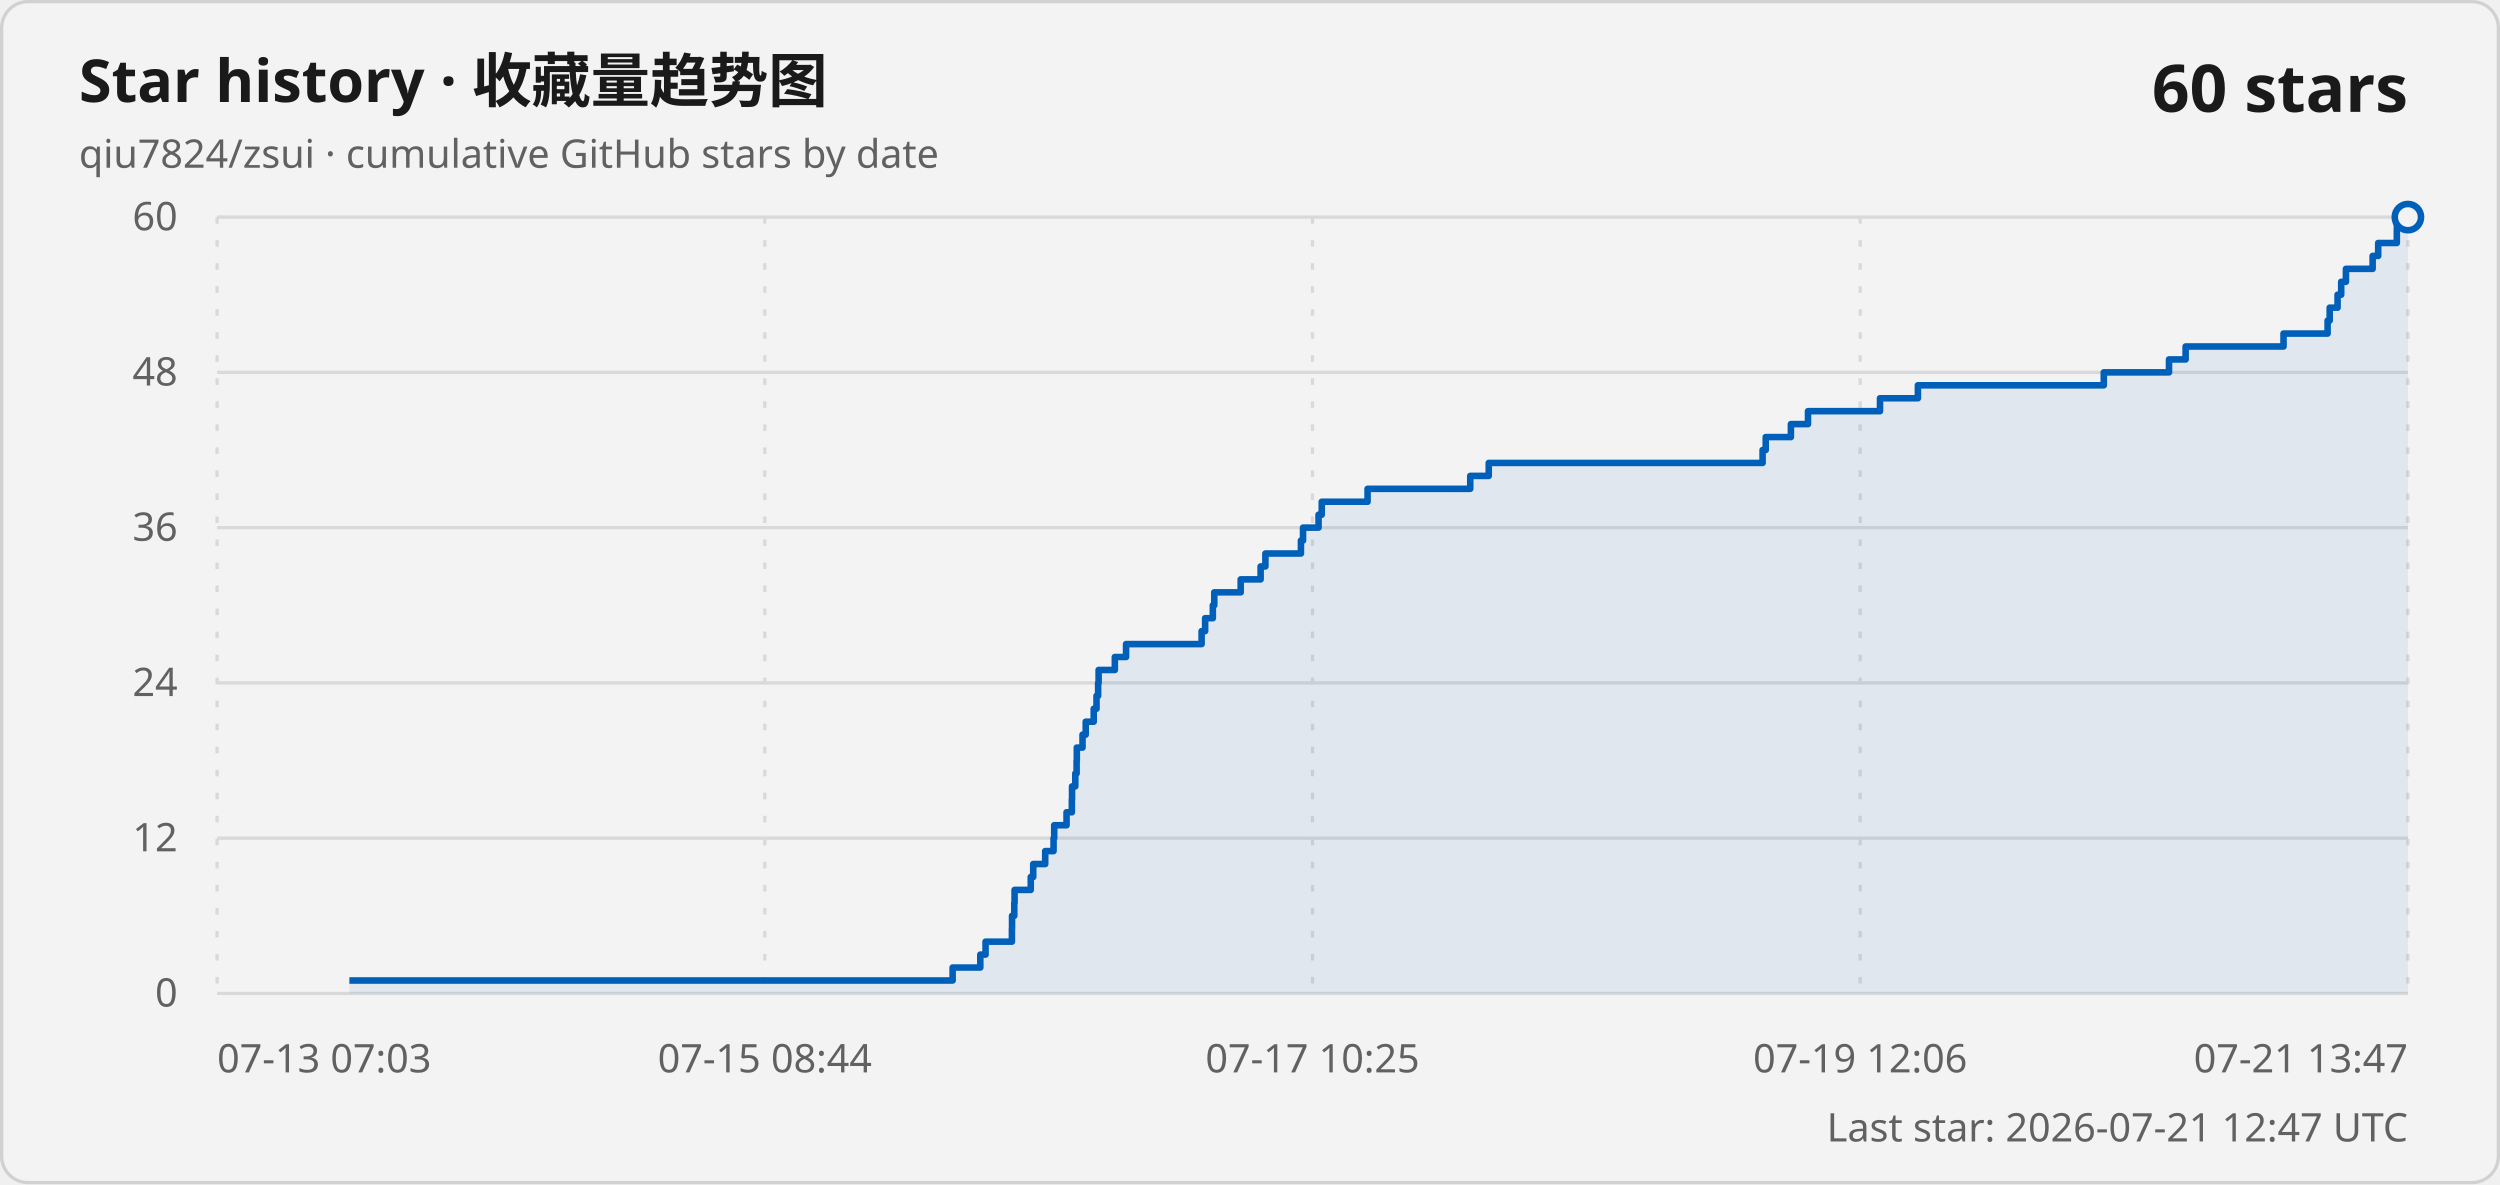
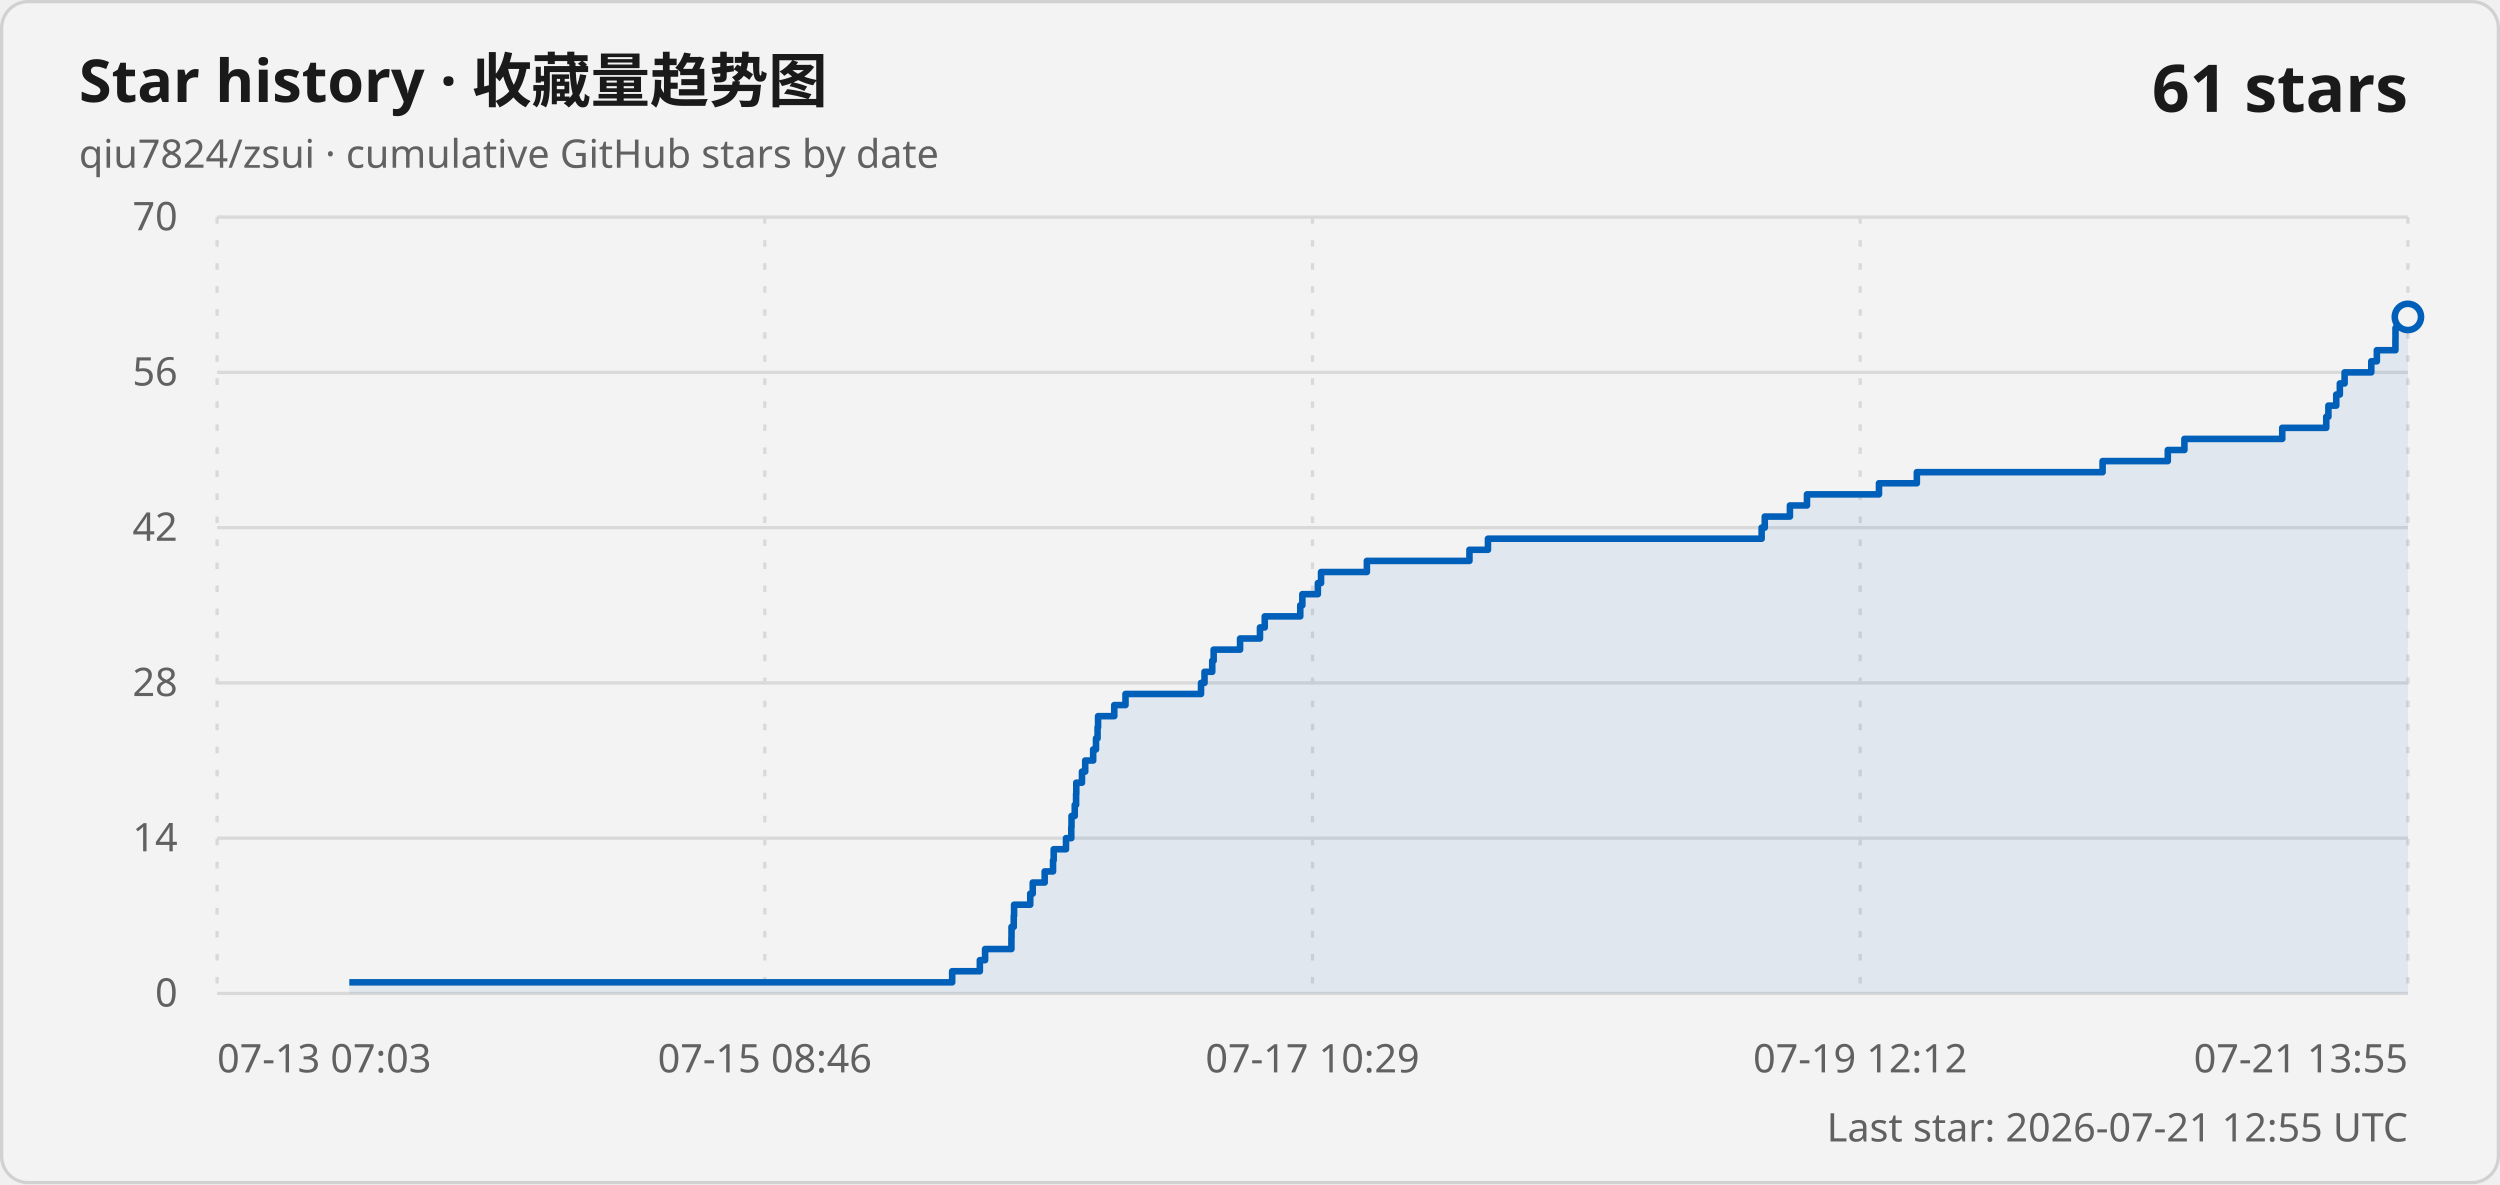
<svg xmlns="http://www.w3.org/2000/svg" width="760" height="360" viewBox="0 0 760 360" role="img" aria-labelledby="title description">
  <style>
    .card { fill: #f3f3f3; stroke: #d1d1d1; }
    .title { fill: #1a1a1a; font: 600 18px "Segoe UI Variable", "Segoe UI", sans-serif; }
    .subtitle, .axis-label, .updated { fill: #616161; font: 400 12px "Segoe UI Variable", "Segoe UI", sans-serif; }
    .count { fill: #1a1a1a; font: 600 20px "Segoe UI Variable", "Segoe UI", sans-serif; }
    .grid { stroke: #d9d9d9; stroke-width: 1; }
    .vertical { stroke-dasharray: 2 5; }
    .line { fill: none; stroke: #005fb8; stroke-width: 2; stroke-linejoin: round; }
    .area { fill: #005fb8; fill-opacity: .08; }
    .point { fill: #f3f3f3; stroke: #005fb8; stroke-width: 2; }
    @media (prefers-color-scheme: dark) {
      .card { fill: #202020; stroke: #3b3b3b; }
      .title, .count { fill: #ffffff; }
      .subtitle, .axis-label, .updated { fill: #c5c5c5; }
      .grid { stroke: #3b3b3b; }
      .line { stroke: #60cdff; }
      .area { fill: #60cdff; }
      .point { fill: #202020; stroke: #60cdff; }
    }
  </style>
  <rect class="card" x=".5" y=".5" width="759" height="359" rx="8" />
  <text class="title" x="24" y="31">Star history · 收藏量趋势图</text>
  <text class="subtitle" x="24" y="51">qiu7824/zsui · cumulative GitHub stars by date</text>
-   <text class="count" x="732" y="34" text-anchor="end">60 stars</text>
+   <text class="count" x="732" y="34" text-anchor="end">61 stars</text>
  <line class="grid" x1="66" y1="302" x2="732" y2="302" />
  <text class="axis-label" x="54" y="306" text-anchor="end">0</text>
  <line class="grid" x1="66" y1="254.8" x2="732" y2="254.8" />
-   <text class="axis-label" x="54" y="258.8" text-anchor="end">12</text>
+   <text class="axis-label" x="54" y="258.8" text-anchor="end">14</text>
  <line class="grid" x1="66" y1="207.6" x2="732" y2="207.6" />
-   <text class="axis-label" x="54" y="211.6" text-anchor="end">24</text>
+   <text class="axis-label" x="54" y="211.6" text-anchor="end">28</text>
  <line class="grid" x1="66" y1="160.4" x2="732" y2="160.4" />
-   <text class="axis-label" x="54" y="164.4" text-anchor="end">36</text>
+   <text class="axis-label" x="54" y="164.4" text-anchor="end">42</text>
  <line class="grid" x1="66" y1="113.2" x2="732" y2="113.2" />
-   <text class="axis-label" x="54" y="117.2" text-anchor="end">48</text>
+   <text class="axis-label" x="54" y="117.2" text-anchor="end">56</text>
  <line class="grid" x1="66" y1="66" x2="732" y2="66" />
-   <text class="axis-label" x="54" y="70" text-anchor="end">60</text>
+   <text class="axis-label" x="54" y="70" text-anchor="end">70</text>
  <line class="grid vertical" x1="66" y1="66" x2="66" y2="302" />
  <text class="axis-label" x="66" y="326" text-anchor="start">07-13 07:03</text>
  <line class="grid vertical" x1="232.5" y1="66" x2="232.5" y2="302" />
-   <text class="axis-label" x="232.5" y="326" text-anchor="middle">07-15 08:44</text>
+   <text class="axis-label" x="232.5" y="326" text-anchor="middle">07-15 08:46</text>
  <line class="grid vertical" x1="399" y1="66" x2="399" y2="302" />
-   <text class="axis-label" x="399" y="326" text-anchor="middle">07-17 10:25</text>
+   <text class="axis-label" x="399" y="326" text-anchor="middle">07-17 10:29</text>
  <line class="grid vertical" x1="565.5" y1="66" x2="565.5" y2="302" />
-   <text class="axis-label" x="565.5" y="326" text-anchor="middle">07-19 12:06</text>
+   <text class="axis-label" x="565.5" y="326" text-anchor="middle">07-19 12:12</text>
  <line class="grid vertical" x1="732" y1="66" x2="732" y2="302" />
-   <text class="axis-label" x="732" y="326" text-anchor="end">07-21 13:47</text>
-   <path class="area" d="M 106.21 302 L 106.21 298.07 L 289.6 298.07 L 289.6 294.13 L 298.01 294.13 L 298.01 290.2 L 299.61 290.2 L 299.61 286.27 L 307.62 286.27 L 307.62 282.33 L 307.66 282.33 L 307.66 278.4 L 308.34 278.4 L 308.34 274.47 L 308.43 274.47 L 308.43 270.53 L 313.35 270.53 L 313.35 266.6 L 314.1 266.6 L 314.1 262.67 L 317.74 262.67 L 317.74 258.73 L 320.28 258.73 L 320.28 254.8 L 320.48 254.8 L 320.48 250.87 L 324.23 250.87 L 324.23 246.93 L 325.84 246.93 L 325.84 243 L 325.9 243 L 325.9 239.07 L 326.89 239.07 L 326.89 235.13 L 327.29 235.13 L 327.29 231.2 L 327.35 231.2 L 327.35 227.27 L 329.09 227.27 L 329.09 223.33 L 330.06 223.33 L 330.06 219.4 L 332.49 219.4 L 332.49 215.47 L 333.34 215.47 L 333.34 211.53 L 333.83 211.53 L 333.83 207.6 L 333.98 207.6 L 333.98 203.67 L 338.91 203.67 L 338.91 199.73 L 342.32 199.73 L 342.32 195.8 L 365.29 195.8 L 365.29 191.87 L 366.36 191.87 L 366.36 187.93 L 368.7 187.93 L 368.7 184 L 369.14 184 L 369.14 180.07 L 377.17 180.07 L 377.17 176.13 L 383.23 176.13 L 383.23 172.2 L 384.68 172.2 L 384.68 168.27 L 395.48 168.27 L 395.48 164.33 L 396.12 164.33 L 396.12 160.4 L 400.84 160.4 L 400.84 156.47 L 401.81 156.47 L 401.81 152.53 L 415.74 152.53 L 415.74 148.6 L 446.95 148.6 L 446.95 144.67 L 452.58 144.67 L 452.58 140.73 L 535.83 140.73 L 535.83 136.8 L 536.78 136.8 L 536.78 132.87 L 544.43 132.87 L 544.43 128.93 L 549.63 128.93 L 549.63 125 L 571.52 125 L 571.52 121.07 L 583.04 121.07 L 583.04 117.13 L 639.55 117.13 L 639.55 113.2 L 659.38 113.2 L 659.38 109.27 L 664.43 109.27 L 664.43 105.33 L 694.19 105.33 L 694.19 101.4 L 707.59 101.4 L 707.59 97.47 L 708.23 97.47 L 708.23 93.53 L 710.62 93.53 L 710.62 89.6 L 711.72 89.6 L 711.72 85.67 L 713.16 85.67 L 713.16 81.73 L 721.28 81.73 L 721.28 77.8 L 722.97 77.8 L 722.97 73.87 L 728.63 73.87 L 728.63 69.93 L 728.65 69.93 L 728.65 66 L 732 66 L 732 302 Z" />
-   <path class="line" d="M 106.21 298.07 L 289.6 298.07 L 289.6 294.13 L 298.01 294.13 L 298.01 290.2 L 299.61 290.2 L 299.61 286.27 L 307.62 286.27 L 307.62 282.33 L 307.66 282.33 L 307.66 278.4 L 308.34 278.4 L 308.34 274.47 L 308.43 274.47 L 308.43 270.53 L 313.35 270.53 L 313.35 266.6 L 314.1 266.6 L 314.1 262.67 L 317.74 262.67 L 317.74 258.73 L 320.28 258.73 L 320.28 254.8 L 320.48 254.8 L 320.48 250.87 L 324.23 250.87 L 324.23 246.93 L 325.84 246.93 L 325.84 243 L 325.9 243 L 325.9 239.07 L 326.89 239.07 L 326.89 235.13 L 327.29 235.13 L 327.29 231.2 L 327.35 231.2 L 327.35 227.27 L 329.09 227.27 L 329.09 223.33 L 330.06 223.33 L 330.06 219.4 L 332.49 219.4 L 332.49 215.47 L 333.34 215.47 L 333.34 211.53 L 333.83 211.53 L 333.83 207.6 L 333.98 207.6 L 333.98 203.67 L 338.91 203.67 L 338.91 199.73 L 342.32 199.73 L 342.32 195.8 L 365.29 195.8 L 365.29 191.87 L 366.36 191.87 L 366.36 187.93 L 368.7 187.93 L 368.7 184 L 369.14 184 L 369.14 180.07 L 377.17 180.07 L 377.17 176.13 L 383.23 176.13 L 383.23 172.2 L 384.68 172.2 L 384.68 168.27 L 395.48 168.27 L 395.48 164.33 L 396.12 164.33 L 396.12 160.4 L 400.84 160.4 L 400.84 156.47 L 401.81 156.47 L 401.81 152.53 L 415.74 152.53 L 415.74 148.6 L 446.95 148.6 L 446.95 144.67 L 452.58 144.67 L 452.58 140.73 L 535.83 140.73 L 535.83 136.8 L 536.78 136.8 L 536.78 132.87 L 544.43 132.87 L 544.43 128.93 L 549.63 128.93 L 549.63 125 L 571.52 125 L 571.52 121.07 L 583.04 121.07 L 583.04 117.13 L 639.55 117.13 L 639.55 113.2 L 659.38 113.2 L 659.38 109.27 L 664.43 109.27 L 664.43 105.33 L 694.19 105.33 L 694.19 101.4 L 707.59 101.4 L 707.59 97.47 L 708.23 97.47 L 708.23 93.53 L 710.62 93.53 L 710.62 89.6 L 711.72 89.6 L 711.72 85.67 L 713.16 85.67 L 713.16 81.73 L 721.28 81.73 L 721.28 77.8 L 722.97 77.8 L 722.97 73.87 L 728.63 73.87 L 728.63 69.93 L 728.65 69.93 L 728.65 66 L 732 66" />
-   <circle class="point" cx="732" cy="66" r="4" />
-   <text class="updated" x="732" y="347" text-anchor="end">Last star: 2026-07-21 12:47 UTC</text>
+   <text class="axis-label" x="732" y="326" text-anchor="end">07-21 13:55</text>
+   <path class="area" d="M 106.19 302 L 106.19 298.63 L 289.46 298.63 L 289.46 295.26 L 297.87 295.26 L 297.87 291.89 L 299.47 291.89 L 299.47 288.51 L 307.47 288.51 L 307.47 285.14 L 307.5 285.14 L 307.5 281.77 L 308.18 281.77 L 308.18 278.4 L 308.28 278.4 L 308.28 275.03 L 313.19 275.03 L 313.19 271.66 L 313.95 271.66 L 313.95 268.29 L 317.58 268.29 L 317.58 264.91 L 320.12 264.91 L 320.12 261.54 L 320.32 261.54 L 320.32 258.17 L 324.06 258.17 L 324.06 254.8 L 325.67 254.8 L 325.67 251.43 L 325.74 251.43 L 325.74 248.06 L 326.72 248.06 L 326.72 244.69 L 327.13 244.69 L 327.13 241.31 L 327.19 241.31 L 327.19 237.94 L 328.92 237.94 L 328.92 234.57 L 329.9 234.57 L 329.9 231.2 L 332.32 231.2 L 332.32 227.83 L 333.18 227.83 L 333.18 224.46 L 333.66 224.46 L 333.66 221.09 L 333.81 221.09 L 333.81 217.71 L 338.74 217.71 L 338.74 214.34 L 342.15 214.34 L 342.15 210.97 L 365.11 210.97 L 365.11 207.6 L 366.17 207.6 L 366.17 204.23 L 368.52 204.23 L 368.52 200.86 L 368.95 200.86 L 368.95 197.49 L 376.98 197.49 L 376.98 194.11 L 383.03 194.11 L 383.03 190.74 L 384.48 190.74 L 384.48 187.37 L 395.28 187.37 L 395.28 184 L 395.91 184 L 395.91 180.63 L 400.63 180.63 L 400.63 177.26 L 401.6 177.26 L 401.6 173.89 L 415.53 173.89 L 415.53 170.51 L 446.71 170.51 L 446.71 167.14 L 452.34 167.14 L 452.34 163.77 L 535.54 163.77 L 535.54 160.4 L 536.49 160.4 L 536.49 157.03 L 544.13 157.03 L 544.13 153.66 L 549.32 153.66 L 549.32 150.29 L 571.21 150.29 L 571.21 146.91 L 582.72 146.91 L 582.72 143.54 L 639.19 143.54 L 639.19 140.17 L 659.01 140.17 L 659.01 136.8 L 664.06 136.8 L 664.06 133.43 L 693.8 133.43 L 693.8 130.06 L 707.18 130.06 L 707.18 126.69 L 707.83 126.69 L 707.83 123.31 L 710.22 123.31 L 710.22 119.94 L 711.31 119.94 L 711.31 116.57 L 712.76 116.57 L 712.76 113.2 L 720.87 113.2 L 720.87 109.83 L 722.56 109.83 L 722.56 106.46 L 728.21 106.46 L 728.21 103.09 L 728.23 103.09 L 728.23 99.71 L 728.65 99.71 L 728.65 96.34 L 732 96.34 L 732 302 Z" />
+   <path class="line" d="M 106.19 298.63 L 289.46 298.63 L 289.46 295.26 L 297.87 295.26 L 297.87 291.89 L 299.47 291.89 L 299.47 288.51 L 307.47 288.51 L 307.47 285.14 L 307.5 285.14 L 307.5 281.77 L 308.18 281.77 L 308.18 278.4 L 308.28 278.4 L 308.28 275.03 L 313.19 275.03 L 313.19 271.66 L 313.95 271.66 L 313.95 268.29 L 317.58 268.29 L 317.58 264.91 L 320.12 264.91 L 320.12 261.54 L 320.32 261.54 L 320.32 258.17 L 324.06 258.17 L 324.06 254.8 L 325.67 254.8 L 325.67 251.43 L 325.74 251.43 L 325.74 248.06 L 326.72 248.06 L 326.72 244.69 L 327.13 244.69 L 327.13 241.31 L 327.19 241.31 L 327.19 237.94 L 328.92 237.94 L 328.92 234.57 L 329.9 234.57 L 329.9 231.2 L 332.32 231.2 L 332.32 227.83 L 333.18 227.83 L 333.18 224.46 L 333.66 224.46 L 333.66 221.09 L 333.81 221.09 L 333.81 217.71 L 338.74 217.71 L 338.74 214.34 L 342.15 214.34 L 342.15 210.97 L 365.11 210.97 L 365.11 207.6 L 366.17 207.6 L 366.17 204.23 L 368.52 204.23 L 368.52 200.86 L 368.95 200.86 L 368.95 197.49 L 376.98 197.49 L 376.98 194.11 L 383.03 194.11 L 383.03 190.74 L 384.48 190.74 L 384.48 187.37 L 395.28 187.37 L 395.28 184 L 395.91 184 L 395.91 180.63 L 400.63 180.63 L 400.63 177.26 L 401.6 177.26 L 401.6 173.89 L 415.53 173.89 L 415.53 170.51 L 446.71 170.51 L 446.71 167.14 L 452.34 167.14 L 452.34 163.77 L 535.54 163.77 L 535.54 160.4 L 536.49 160.4 L 536.49 157.03 L 544.13 157.03 L 544.13 153.66 L 549.32 153.66 L 549.32 150.29 L 571.21 150.29 L 571.21 146.91 L 582.72 146.91 L 582.72 143.54 L 639.19 143.54 L 639.19 140.17 L 659.01 140.17 L 659.01 136.8 L 664.06 136.8 L 664.06 133.43 L 693.8 133.43 L 693.8 130.06 L 707.18 130.06 L 707.18 126.69 L 707.83 126.69 L 707.83 123.31 L 710.22 123.31 L 710.22 119.94 L 711.31 119.94 L 711.31 116.57 L 712.76 116.57 L 712.76 113.2 L 720.87 113.2 L 720.87 109.83 L 722.56 109.83 L 722.56 106.46 L 728.21 106.46 L 728.21 103.09 L 728.23 103.09 L 728.23 99.71 L 728.65 99.71 L 728.65 96.34 L 732 96.34" />
+   <circle class="point" cx="732" cy="96.34" r="4" />
+   <text class="updated" x="732" y="347" text-anchor="end">Last star: 2026-07-21 12:55 UTC</text>
</svg>
